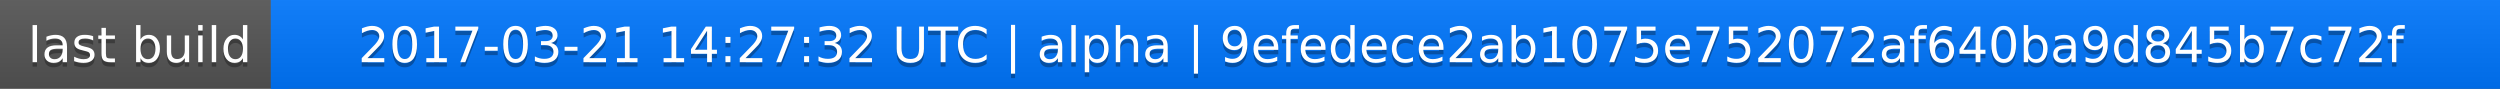
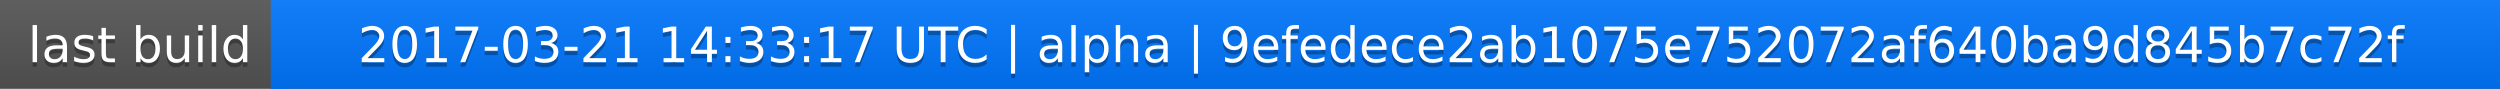
<svg xmlns="http://www.w3.org/2000/svg" width="563" height="20">
  <linearGradient id="a" x2="0" y2="100%">
    <stop offset="0" stop-color="#bbb" stop-opacity=".1" />
    <stop offset="1" stop-opacity=".1" />
  </linearGradient>
  <rect rx="0" width="563" height="20" fill="#555" />
  <rect rx="0" x="61" width="502" height="20" fill="#07f" />
  <path fill="#07f" d="M61 0h4v20h-4z" />
  <rect rx="0" width="563" height="20" fill="url(#a)" />
  <g fill="#fff" text-anchor="middle" font-family="DejaVu Sans,Verdana,Geneva,sans-serif" font-size="11">
    <text x="31.5" y="15" fill="#010101" fill-opacity=".3">last build</text>
    <text x="31.5" y="14">last build</text>
-     <text x="311" y="15" fill="#010101" fill-opacity=".3">2017-03-21 14:27:32 UTC | alpha | 9efedece2ab1075e752072af640ba9d845b7c72f</text>
-     <text x="311" y="14">2017-03-21 14:27:32 UTC | alpha | 9efedece2ab1075e752072af640ba9d845b7c72f</text>
+     <text x="311" y="15" fill="#010101" fill-opacity=".3">2017-03-21 14:33:17 UTC | alpha | 9efedece2ab1075e752072af640ba9d845b7c72f</text>
+     <text x="311" y="14">2017-03-21 14:33:17 UTC | alpha | 9efedece2ab1075e752072af640ba9d845b7c72f</text>
  </g>
</svg>
